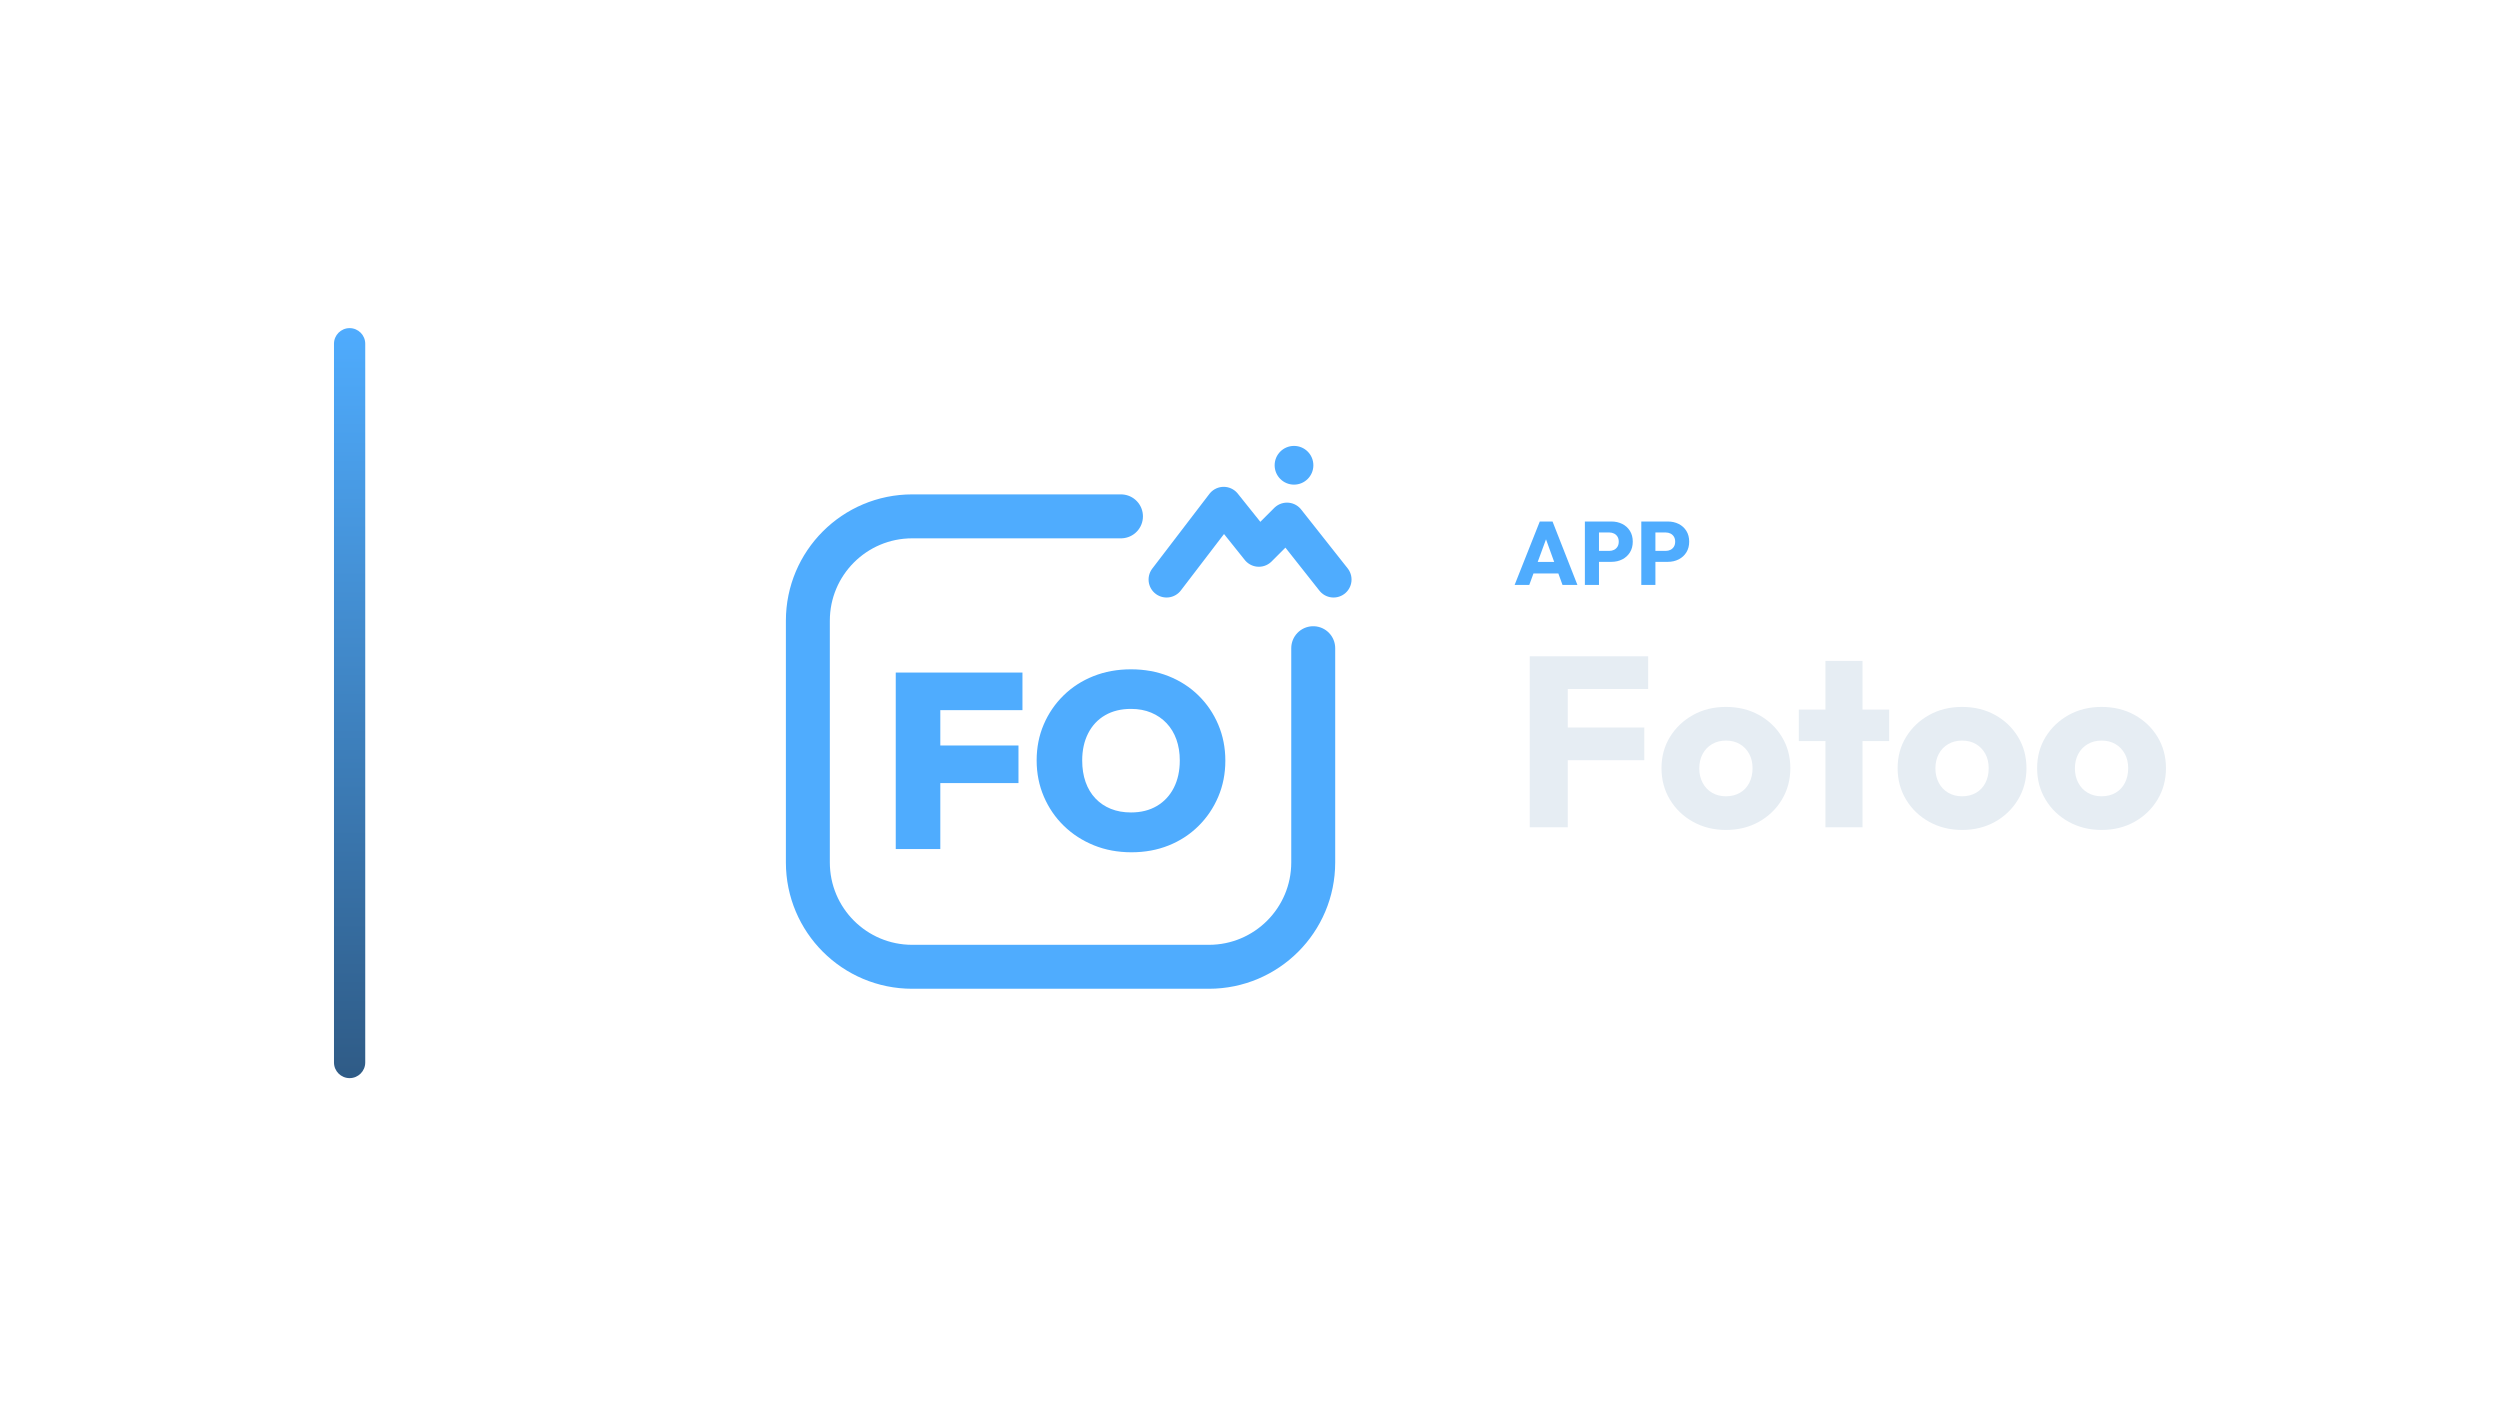
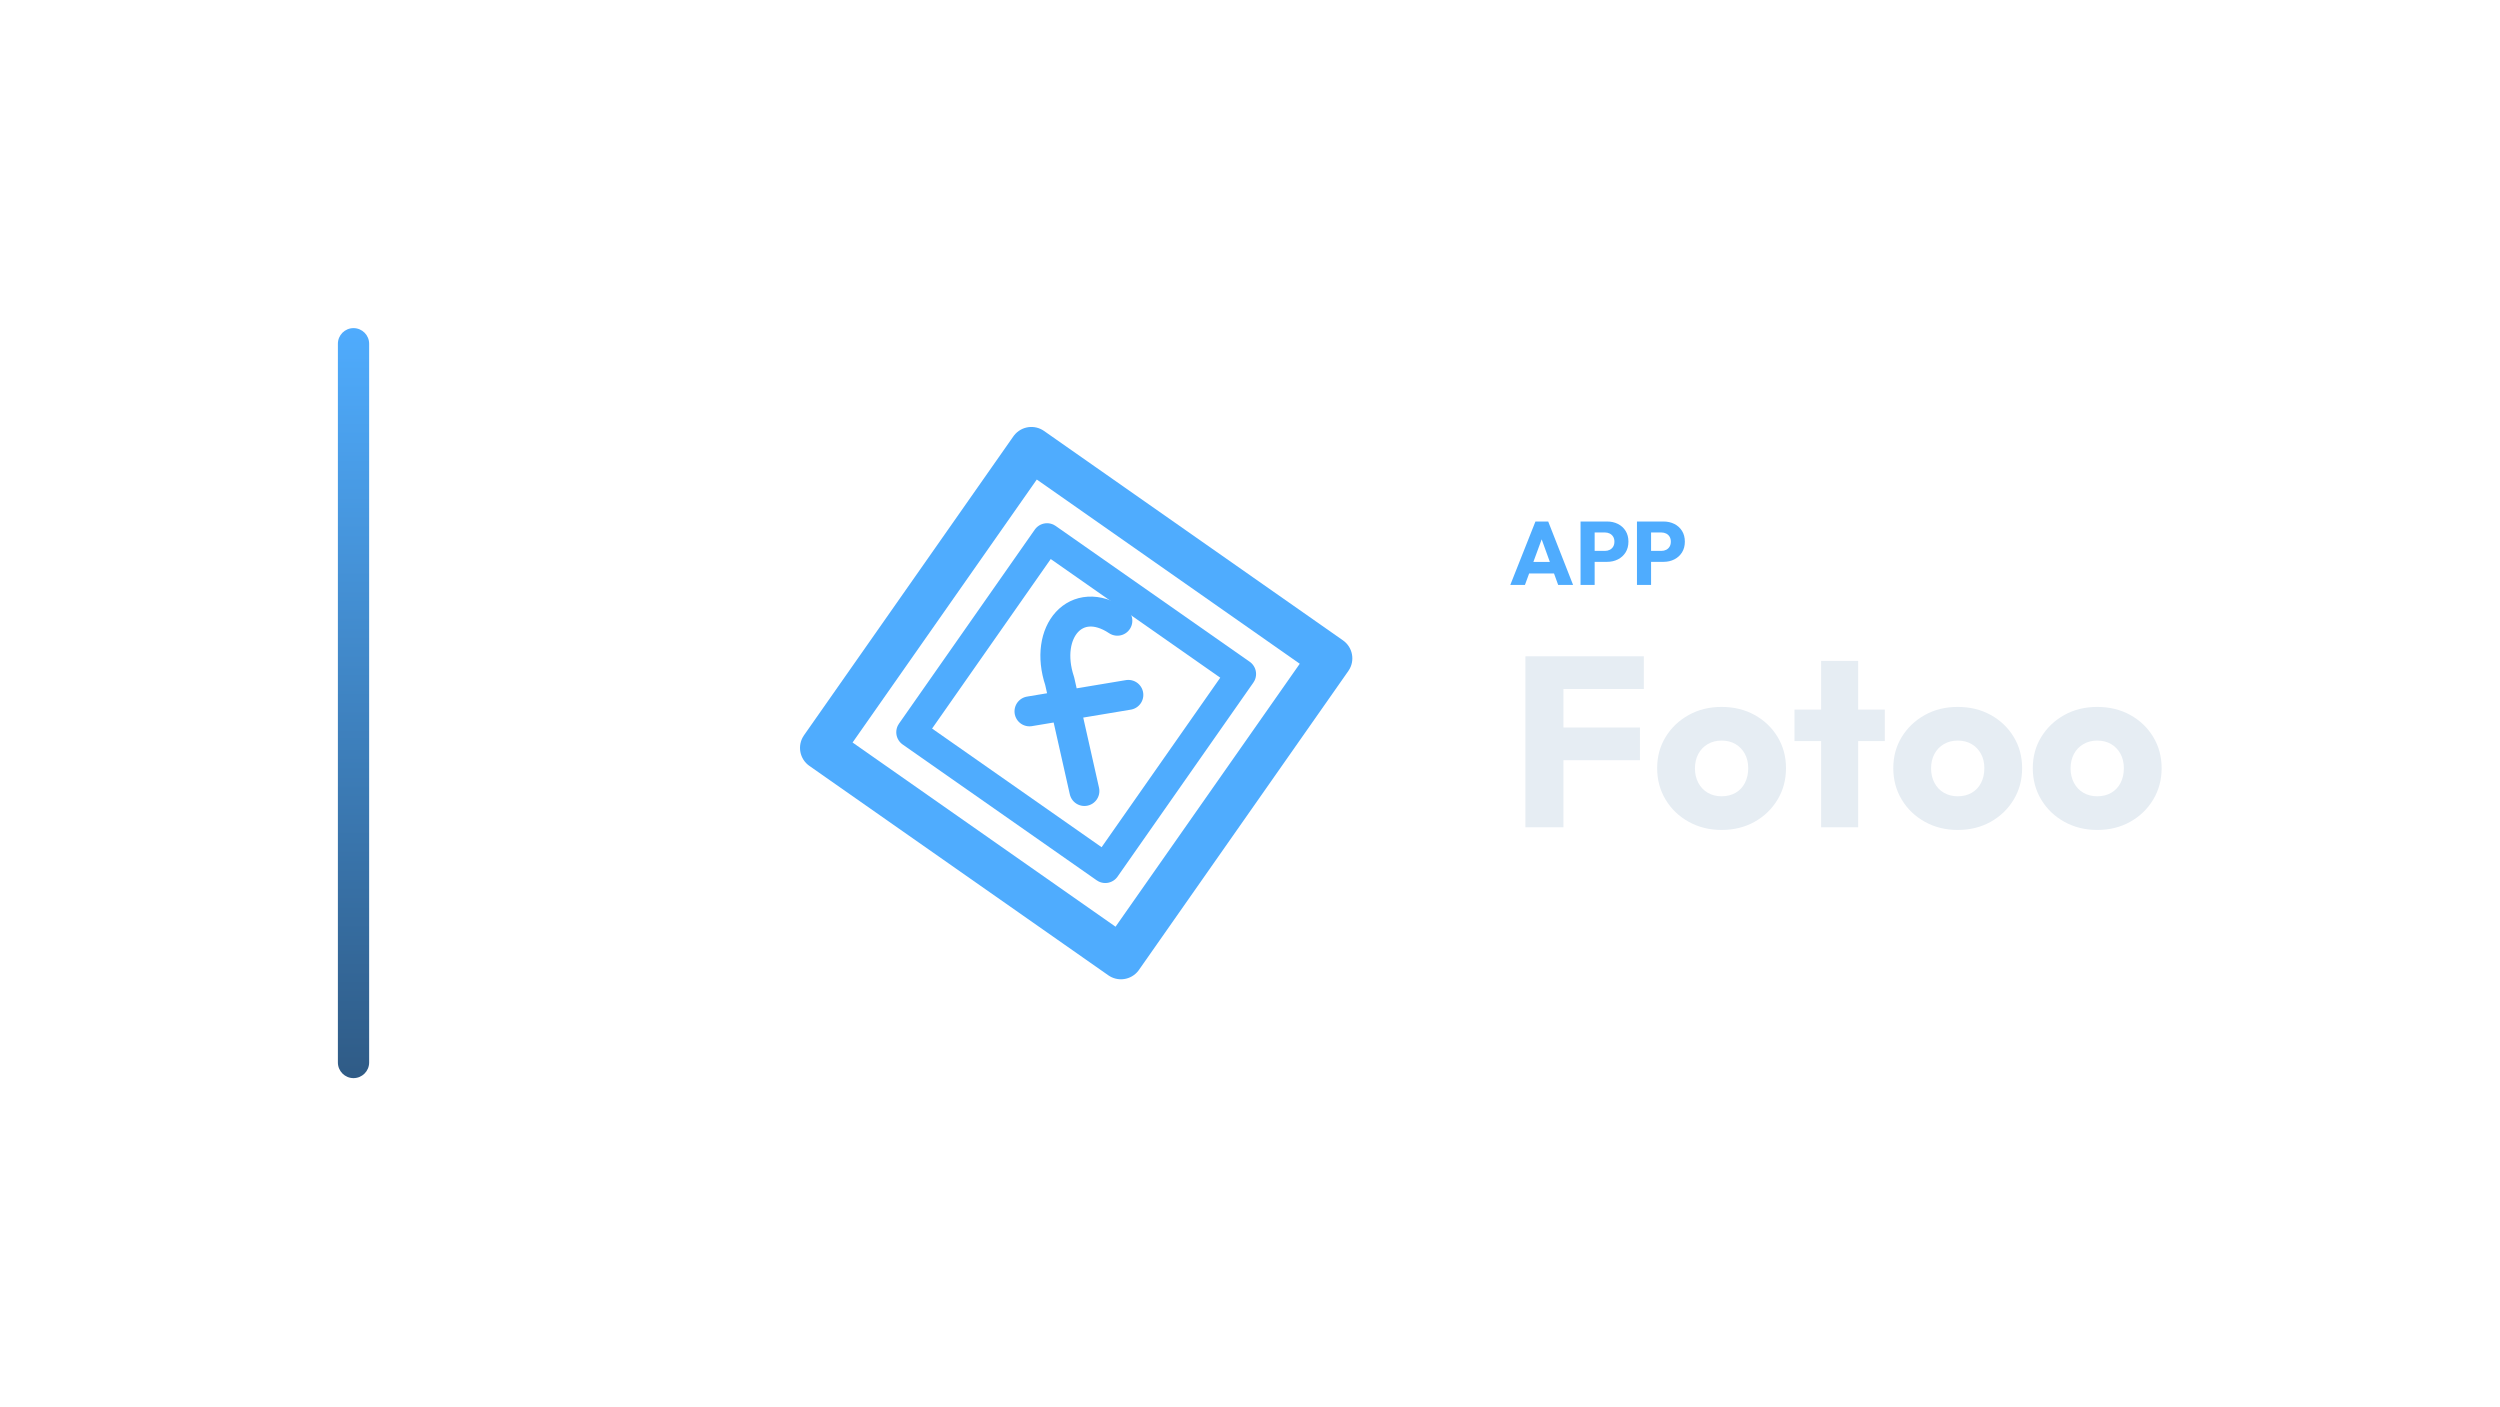
<svg xmlns="http://www.w3.org/2000/svg" width="1280" height="720" viewBox="0 0 1280 720">
-   <g transform="translate(101.0,0.0)">
+   <g transform="translate(103.0,0.0)">
    <defs>
      <linearGradient id="cbRail" x1="0" y1="0" x2="0" y2="1">
        <stop offset="0%" stop-color="#4FACFE" />
        <stop offset="100%" stop-color="#2F5B86" />
      </linearGradient>
    </defs>
    <rect x="70" y="168" width="16" height="384" rx="8.0" fill="url(#cbRail)" />
-     <g transform="translate(262,180) scale(0.70312)">
-       <path d="M 300 120 L 148 120 C 106 120 72 154 72 196 L 72 372 C 72 414 106 448 148 448 L 364 448 C 406 448 440 414 440 372 L 440 216" fill="none" stroke="#4FACFE" stroke-width="32.0" stroke-linecap="round" stroke-linejoin="round" />
-       <path d="M 333.2 166.0 L 374.8 111.6 L 400.4 143.6 L 420.9 123.1 L 454.8 166.0" fill="none" stroke="#4FACFE" stroke-width="26.2" stroke-linecap="round" stroke-linejoin="round" />
-       <circle cx="426.0" cy="82.8" r="14.1" fill="#4FACFE" stroke="none" />
-       <path d="M136 362.26V233.74H168.447V362.26ZM161.74 314.224V286.852H225.366V314.224ZM161.74 261.112V233.74H228.266V261.112Z" fill="#4FACFE" stroke="none" />
-       <path d="M307.662 364.616Q292.798 364.616 280.29 359.541Q267.782 354.465 258.447 345.402Q249.112 336.338 243.855 324.103Q238.598 311.867 238.598 297.728Q238.598 283.589 243.764 271.535Q248.931 259.48 258.175 250.417Q267.42 241.353 279.927 236.369Q292.435 231.384 307.299 231.384Q322.163 231.384 334.671 236.369Q347.178 241.353 356.423 250.417Q365.668 259.48 370.834 271.625Q376.0 283.77 376.0 297.909Q376.0 312.048 370.834 324.193Q365.668 336.338 356.423 345.492Q347.178 354.647 334.761 359.631Q322.344 364.616 307.662 364.616ZM307.299 335.613Q318.175 335.613 326.151 330.9Q334.127 326.187 338.477 317.668Q342.828 309.148 342.828 297.728Q342.828 289.39 340.381 282.502Q337.934 275.613 333.221 270.628Q328.508 265.644 321.982 262.924Q315.456 260.205 307.299 260.205Q296.423 260.205 288.447 264.828Q280.471 269.45 276.121 277.97Q271.77 286.489 271.77 297.728Q271.77 306.429 274.218 313.408Q276.665 320.387 281.378 325.372Q286.091 330.356 292.616 332.985Q299.142 335.613 307.299 335.613Z" fill="#4FACFE" stroke="none" />
+     <g transform="translate(268,180) scale(0.70312)">
+       <path d="M 223.4 70.9 L 441.1 223.4 L 288.6 441.1 L 70.9 288.6 Z" fill="none" stroke="#4FACFE" stroke-width="32.0" stroke-linecap="round" stroke-linejoin="round" />
+       <path d="M 234.8 135.9 L 376.1 234.8 L 277.2 376.1 L 135.9 277.2 Z" fill="none" stroke="#4FACFE" stroke-width="21.8" stroke-linecap="round" stroke-linejoin="round" />
+       <path d="M 286 196 C 256 176 232 204 244 240 L 262 320 M 222 262 L 294 250" fill="none" stroke="#4FACFE" stroke-width="21.8" stroke-linecap="round" stroke-linejoin="round" />
    </g>
-     <path d="M674.486 299.49 687.366 267.014H693.898L706.64 299.49H699.004L689.252 272.534H691.874L681.984 299.49ZM681.8 293.602V287.714H699.51V293.602Z" fill="#4FACFE" stroke="none" />
-     <path d="M715.978 287.668V282.056H722.97Q724.304 282.056 725.408 281.504Q726.512 280.952 727.156 279.894Q727.8 278.836 727.8 277.318Q727.8 275.846 727.156 274.788Q726.512 273.73 725.408 273.178Q724.304 272.626 722.97 272.626H715.978V267.014H724.028Q727.11 267.014 729.594 268.256Q732.078 269.498 733.527 271.821Q734.976 274.144 734.976 277.318Q734.976 280.492 733.527 282.815Q732.078 285.138 729.594 286.403Q727.11 287.668 724.028 287.668ZM710.458 299.49V267.014H717.68V299.49Z" fill="#4FACFE" stroke="none" />
-     <path d="M744.866 287.668V282.056H751.858Q753.192 282.056 754.296 281.504Q755.4 280.952 756.044 279.894Q756.688 278.836 756.688 277.318Q756.688 275.846 756.044 274.788Q755.4 273.73 754.296 273.178Q753.192 272.626 751.858 272.626H744.866V267.014H752.916Q755.998 267.014 758.482 268.256Q760.966 269.498 762.415 271.821Q763.864 274.144 763.864 277.318Q763.864 280.492 762.415 282.815Q760.966 285.138 758.482 286.403Q755.998 287.668 752.916 287.668ZM739.346 299.49V267.014H746.568V299.49Z" fill="#4FACFE" stroke="none" />
-     <path d="M682.228 423.57V336.026H701.696V423.57ZM697.108 389.222V372.482H740.88V389.222ZM697.108 352.766V336.026H742.864V352.766Z" fill="#E6EDF3" stroke="none" />
-     <path d="M782.668 424.934Q773.368 424.934 765.866 420.78Q758.364 416.626 754.024 409.434Q749.684 402.242 749.684 393.314Q749.684 384.386 754.024 377.318Q758.364 370.25 765.804 366.096Q773.244 361.942 782.668 361.942Q792.092 361.942 799.532 366.034Q806.972 370.126 811.312 377.256Q815.652 384.386 815.652 393.314Q815.652 402.242 811.312 409.434Q806.972 416.626 799.532 420.78Q792.092 424.934 782.668 424.934ZM782.668 407.698Q786.76 407.698 789.86 405.9Q792.96 404.102 794.634 400.816Q796.308 397.53 796.308 393.314Q796.308 389.098 794.572 385.936Q792.836 382.774 789.798 380.976Q786.76 379.178 782.668 379.178Q778.7 379.178 775.6 380.976Q772.5 382.774 770.764 385.998Q769.028 389.222 769.028 393.438Q769.028 397.53 770.764 400.816Q772.5 404.102 775.6 405.9Q778.7 407.698 782.668 407.698Z" fill="#E6EDF3" stroke="none" />
-     <path d="M833.632 423.57V338.382H852.604V423.57ZM819.992 379.426V363.306H866.244V379.426Z" fill="#E6EDF3" stroke="none" />
-     <path d="M903.568 424.934Q894.268 424.934 886.766 420.78Q879.264 416.626 874.924 409.434Q870.584 402.242 870.584 393.314Q870.584 384.386 874.924 377.318Q879.264 370.25 886.704 366.096Q894.144 361.942 903.568 361.942Q912.992 361.942 920.432 366.034Q927.872 370.126 932.212 377.256Q936.552 384.386 936.552 393.314Q936.552 402.242 932.212 409.434Q927.872 416.626 920.432 420.78Q912.992 424.934 903.568 424.934ZM903.568 407.698Q907.66 407.698 910.76 405.9Q913.86 404.102 915.534 400.816Q917.208 397.53 917.208 393.314Q917.208 389.098 915.472 385.936Q913.736 382.774 910.698 380.976Q907.66 379.178 903.568 379.178Q899.6 379.178 896.5 380.976Q893.4 382.774 891.664 385.998Q889.928 389.222 889.928 393.438Q889.928 397.53 891.664 400.816Q893.4 404.102 896.5 405.9Q899.6 407.698 903.568 407.698Z" fill="#E6EDF3" stroke="none" />
-     <path d="M974.992 424.934Q965.692 424.934 958.19 420.78Q950.688 416.626 946.348 409.434Q942.008 402.242 942.008 393.314Q942.008 384.386 946.348 377.318Q950.688 370.25 958.128 366.096Q965.568 361.942 974.992 361.942Q984.416 361.942 991.856 366.034Q999.296 370.126 1003.636 377.256Q1007.976 384.386 1007.976 393.314Q1007.976 402.242 1003.636 409.434Q999.296 416.626 991.856 420.78Q984.416 424.934 974.992 424.934ZM974.992 407.698Q979.084 407.698 982.184 405.9Q985.284 404.102 986.958 400.816Q988.632 397.53 988.632 393.314Q988.632 389.098 986.896 385.936Q985.16 382.774 982.122 380.976Q979.084 379.178 974.992 379.178Q971.024 379.178 967.924 380.976Q964.824 382.774 963.088 385.998Q961.352 389.222 961.352 393.438Q961.352 397.53 963.088 400.816Q964.824 404.102 967.924 405.9Q971.024 407.698 974.992 407.698Z" fill="#E6EDF3" stroke="none" />
+     <path d="M670.267 299.49 683.147 267.014H689.679L702.421 299.49H694.785L685.033 272.534H687.655L677.765 299.49ZM677.581 293.602V287.714H695.291V293.602Z" fill="#4FACFE" stroke="none" />
+     <path d="M711.759 287.668V282.056H718.751Q720.085 282.056 721.189 281.504Q722.293 280.952 722.937 279.894Q723.581 278.836 723.581 277.318Q723.581 275.846 722.937 274.788Q722.293 273.73 721.189 273.178Q720.085 272.626 718.751 272.626H711.759V267.014H719.809Q722.891 267.014 725.375 268.256Q727.859 269.498 729.308 271.821Q730.757 274.144 730.757 277.318Q730.757 280.492 729.308 282.815Q727.859 285.138 725.375 286.403Q722.891 287.668 719.809 287.668ZM706.239 299.49V267.014H713.461V299.49Z" fill="#4FACFE" stroke="none" />
+     <path d="M740.647 287.668V282.056H747.639Q748.973 282.056 750.077 281.504Q751.181 280.952 751.825 279.894Q752.469 278.836 752.469 277.318Q752.469 275.846 751.825 274.788Q751.181 273.73 750.077 273.178Q748.973 272.626 747.639 272.626H740.647V267.014H748.697Q751.779 267.014 754.263 268.256Q756.747 269.498 758.196 271.821Q759.645 274.144 759.645 277.318Q759.645 280.492 758.196 282.815Q756.747 285.138 754.263 286.403Q751.779 287.668 748.697 287.668ZM735.127 299.49V267.014H742.349V299.49Z" fill="#4FACFE" stroke="none" />
+     <path d="M678.009 423.57V336.026H697.477V423.57ZM692.889 389.222V372.482H736.661V389.222ZM692.889 352.766V336.026H738.645V352.766Z" fill="#E6EDF3" stroke="none" />
+     <path d="M778.449 424.934Q769.149 424.934 761.647 420.78Q754.145 416.626 749.805 409.434Q745.465 402.242 745.465 393.314Q745.465 384.386 749.805 377.318Q754.145 370.25 761.585 366.096Q769.025 361.942 778.449 361.942Q787.873 361.942 795.313 366.034Q802.753 370.126 807.093 377.256Q811.433 384.386 811.433 393.314Q811.433 402.242 807.093 409.434Q802.753 416.626 795.313 420.78Q787.873 424.934 778.449 424.934ZM778.449 407.698Q782.541 407.698 785.641 405.9Q788.741 404.102 790.415 400.816Q792.089 397.53 792.089 393.314Q792.089 389.098 790.353 385.936Q788.617 382.774 785.579 380.976Q782.541 379.178 778.449 379.178Q774.481 379.178 771.381 380.976Q768.281 382.774 766.545 385.998Q764.809 389.222 764.809 393.438Q764.809 397.53 766.545 400.816Q768.281 404.102 771.381 405.9Q774.481 407.698 778.449 407.698Z" fill="#E6EDF3" stroke="none" />
+     <path d="M829.413 423.57V338.382H848.385V423.57ZM815.773 379.426V363.306H862.025V379.426Z" fill="#E6EDF3" stroke="none" />
+     <path d="M899.349 424.934Q890.049 424.934 882.547 420.78Q875.045 416.626 870.705 409.434Q866.365 402.242 866.365 393.314Q866.365 384.386 870.705 377.318Q875.045 370.25 882.485 366.096Q889.925 361.942 899.349 361.942Q908.773 361.942 916.213 366.034Q923.653 370.126 927.993 377.256Q932.333 384.386 932.333 393.314Q932.333 402.242 927.993 409.434Q923.653 416.626 916.213 420.78Q908.773 424.934 899.349 424.934ZM899.349 407.698Q903.441 407.698 906.541 405.9Q909.641 404.102 911.315 400.816Q912.989 397.53 912.989 393.314Q912.989 389.098 911.253 385.936Q909.517 382.774 906.479 380.976Q903.441 379.178 899.349 379.178Q895.381 379.178 892.281 380.976Q889.181 382.774 887.445 385.998Q885.709 389.222 885.709 393.438Q885.709 397.53 887.445 400.816Q889.181 404.102 892.281 405.9Q895.381 407.698 899.349 407.698Z" fill="#E6EDF3" stroke="none" />
+     <path d="M970.773 424.934Q961.473 424.934 953.971 420.78Q946.469 416.626 942.129 409.434Q937.789 402.242 937.789 393.314Q937.789 384.386 942.129 377.318Q946.469 370.25 953.909 366.096Q961.349 361.942 970.773 361.942Q980.197 361.942 987.637 366.034Q995.077 370.126 999.417 377.256Q1003.757 384.386 1003.757 393.314Q1003.757 402.242 999.417 409.434Q995.077 416.626 987.637 420.78Q980.197 424.934 970.773 424.934ZM970.773 407.698Q974.865 407.698 977.965 405.9Q981.065 404.102 982.739 400.816Q984.413 397.53 984.413 393.314Q984.413 389.098 982.677 385.936Q980.941 382.774 977.903 380.976Q974.865 379.178 970.773 379.178Q966.805 379.178 963.705 380.976Q960.605 382.774 958.869 385.998Q957.133 389.222 957.133 393.438Q957.133 397.53 958.869 400.816Q960.605 404.102 963.705 405.9Q966.805 407.698 970.773 407.698Z" fill="#E6EDF3" stroke="none" />
  </g>
</svg>
